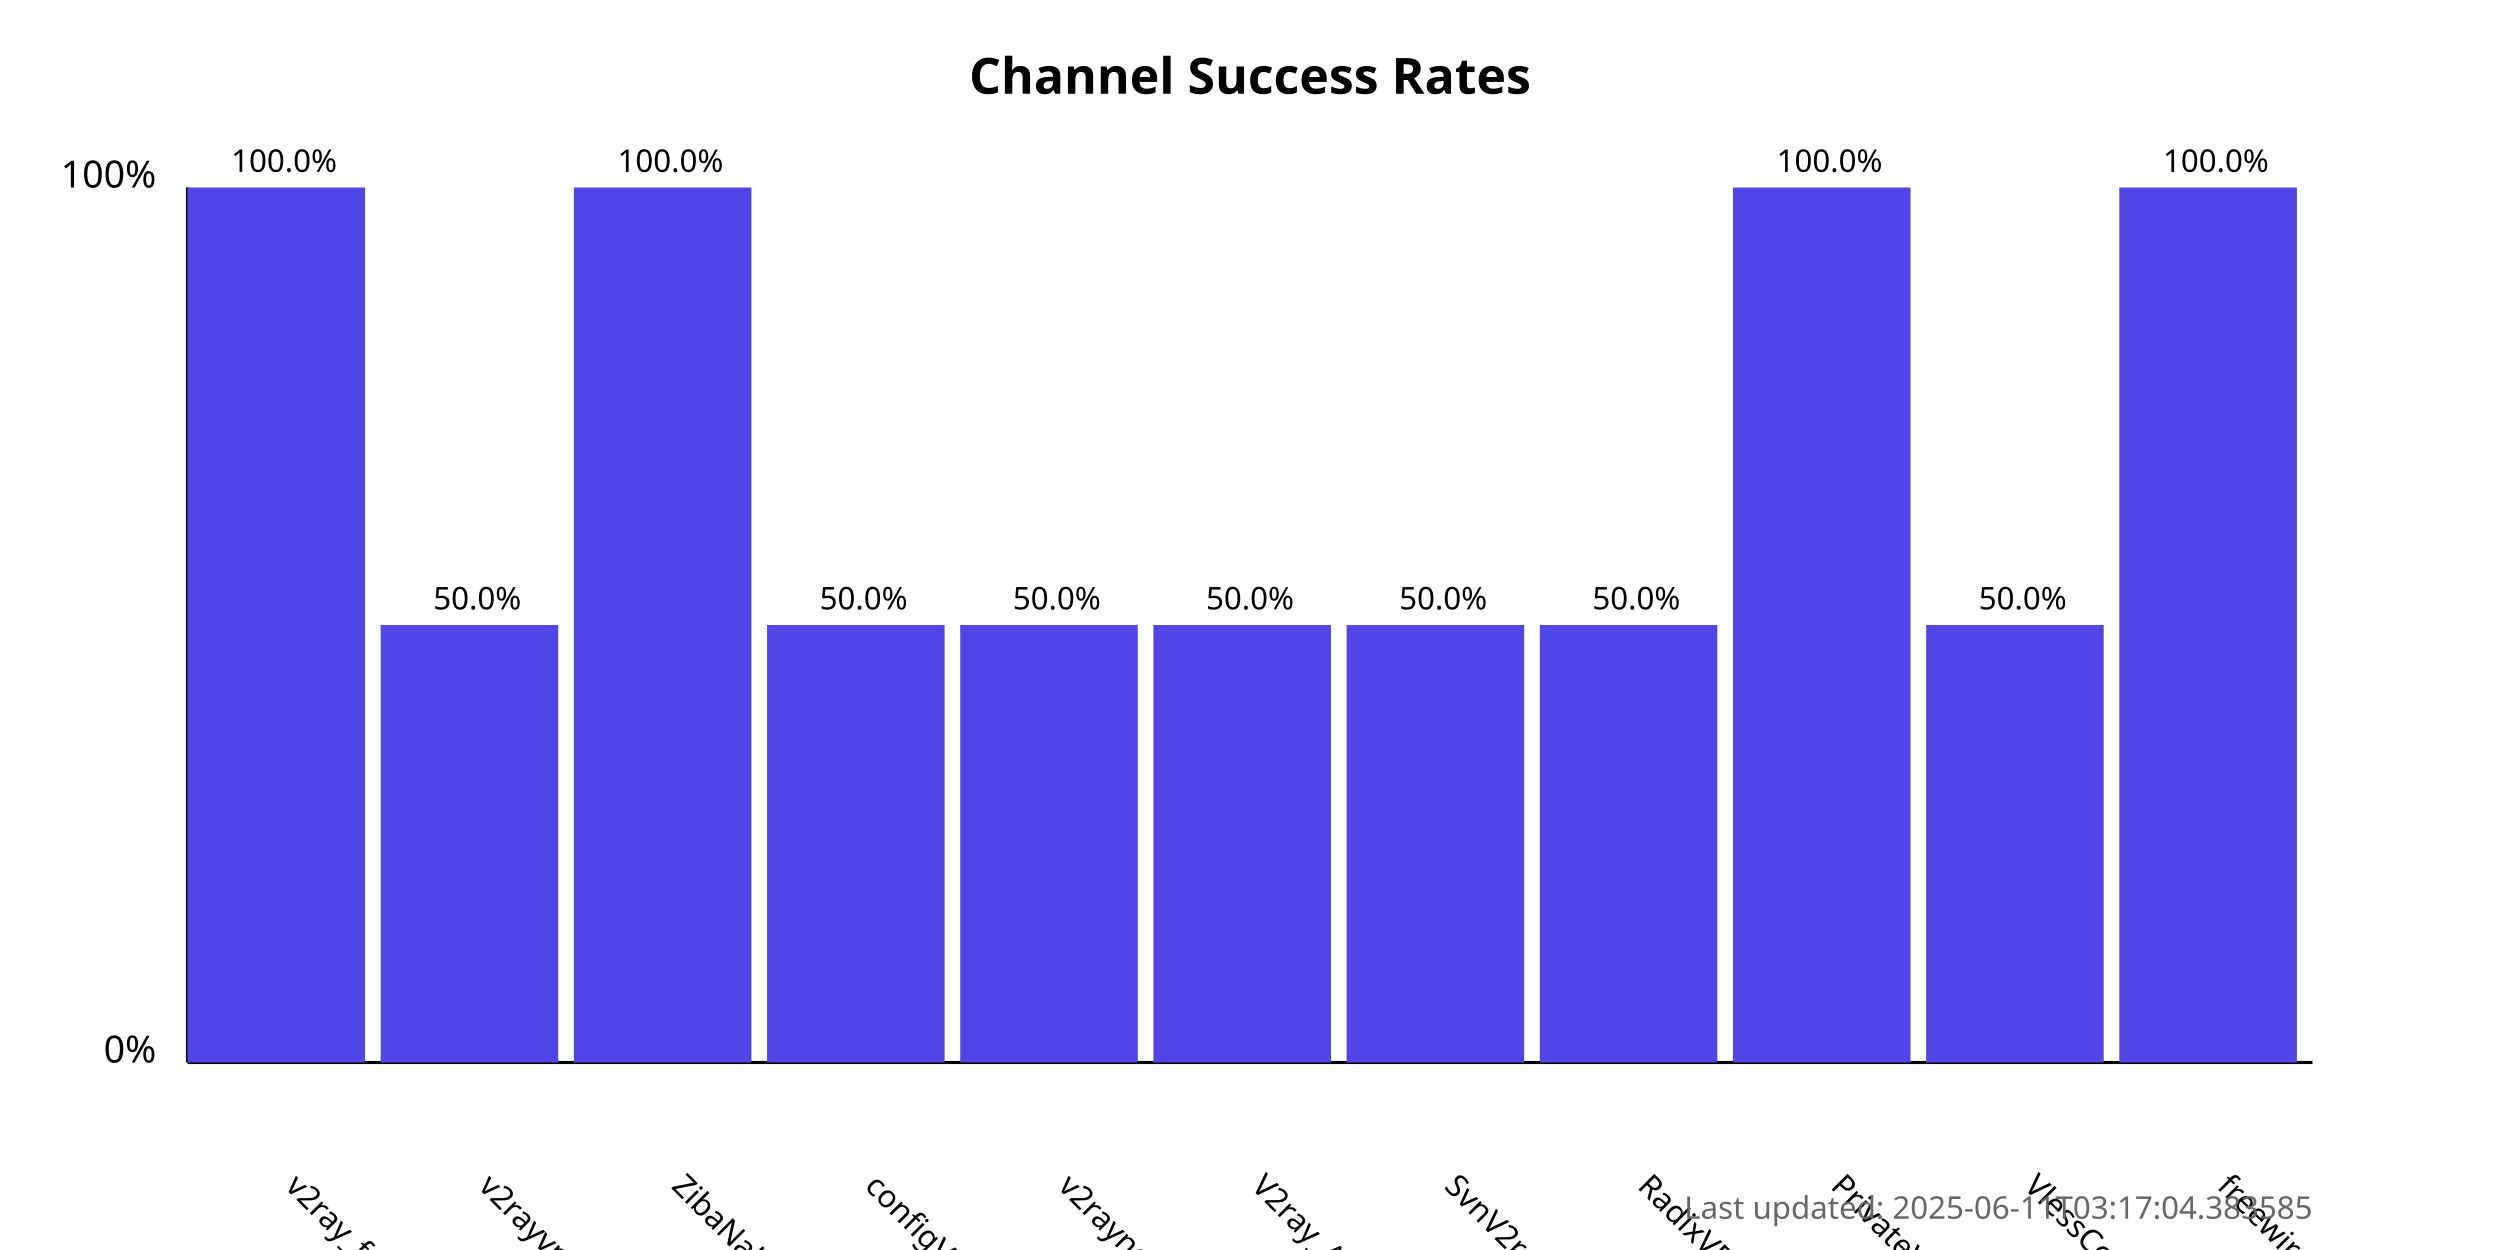
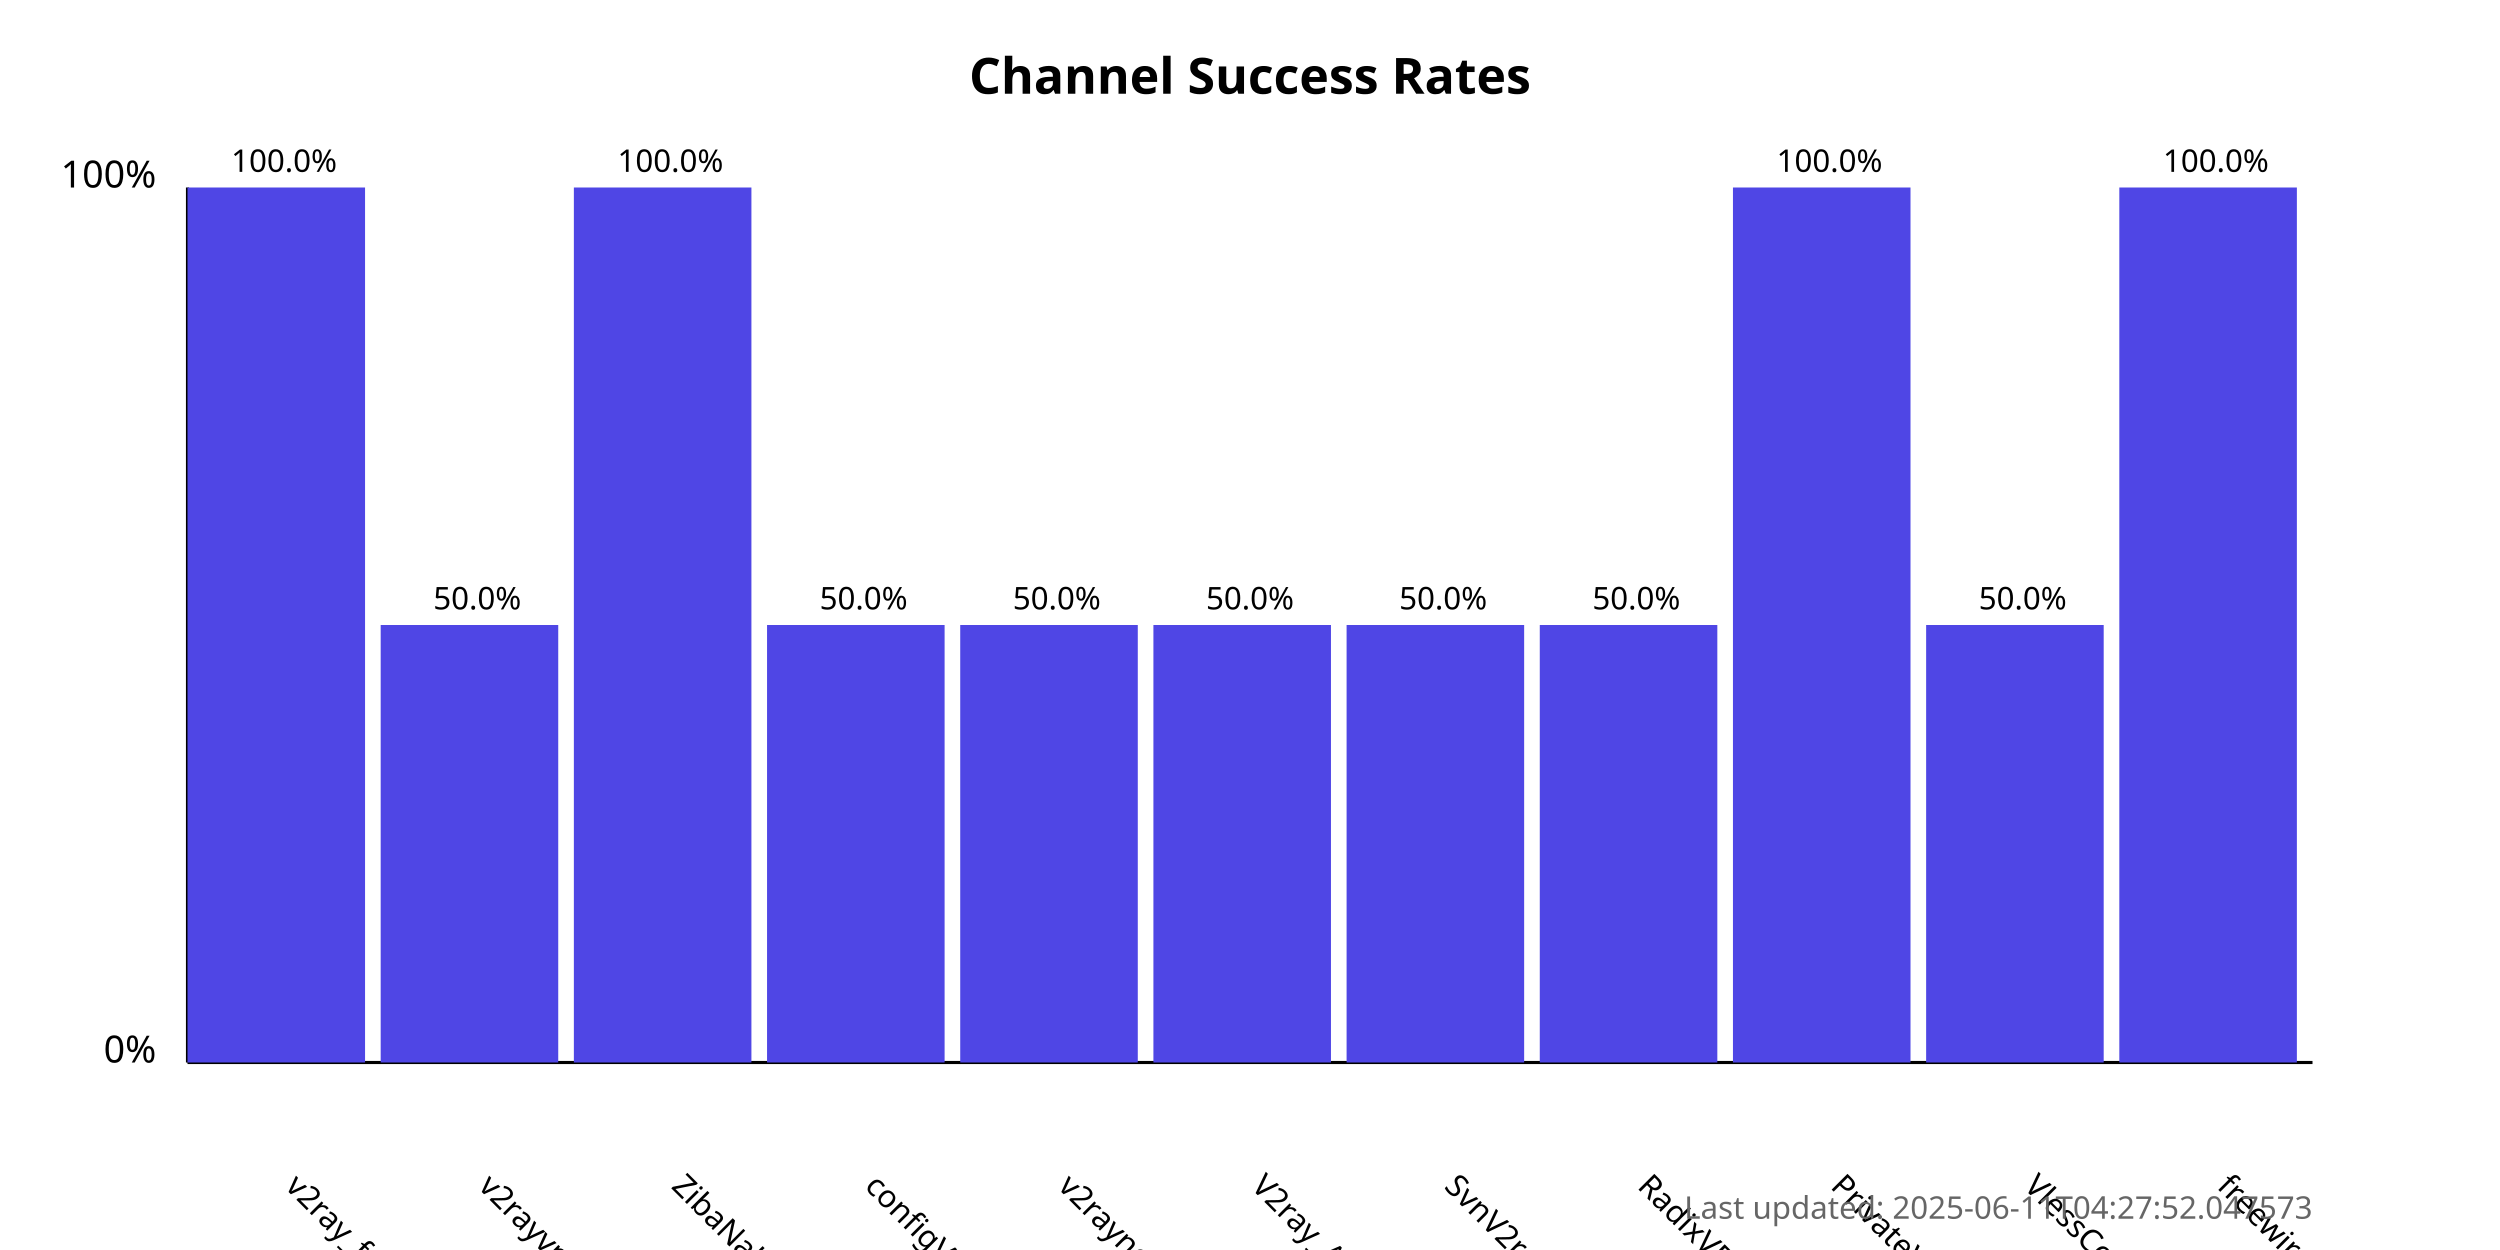
<svg xmlns="http://www.w3.org/2000/svg" width="800" height="400">
  <style>
            .chart-title { font: bold 16px sans-serif; }
            .axis-label { font: 12px sans-serif; }
            .tick-label { font: 10px sans-serif; }
            .bar { fill: #4f46e5; }
            .bar:hover { fill: #6366f1; }
            .timestamp { font: 10px sans-serif; fill: #666; }
        </style>
  <text x="400.0" y="30" text-anchor="middle" class="chart-title">
            Channel Success Rates
        </text>
  <line x1="60" y1="340" x2="60" y2="60" stroke="black" stroke-width="1" />
  <line x1="60" y1="340" x2="740" y2="340" stroke="black" stroke-width="1" />
  <text x="50" y="340" text-anchor="end" class="axis-label">0%</text>
  <text x="50" y="60" text-anchor="end" class="axis-label">100%</text>
  <g>
    <rect x="60" y="60.0" width="56.818" height="280.0" class="bar" />
    <text x="90.909" y="380" transform="rotate(45, 90.90909, 380)" text-anchor="start" class="tick-label">
                v2ray_free_conf
            </text>
    <text x="90.909" y="55.0" text-anchor="middle" class="tick-label">
                100.0%
            </text>
  </g>
  <g>
    <rect x="121.818" y="200.0" width="56.818" height="140.0" class="bar" />
    <text x="152.727" y="380" transform="rotate(45, 152.7273, 380)" text-anchor="start" class="tick-label">
                v2rayvpno
            </text>
    <text x="152.727" y="195.0" text-anchor="middle" class="tick-label">
                50.0%
            </text>
  </g>
  <g>
    <rect x="183.636" y="60.0" width="56.818" height="280.0" class="bar" />
    <text x="214.545" y="380" transform="rotate(45, 214.5455, 380)" text-anchor="start" class="tick-label">
                ZibaNabz
            </text>
    <text x="214.545" y="55.0" text-anchor="middle" class="tick-label">
                100.0%
            </text>
  </g>
  <g>
    <rect x="245.455" y="200.0" width="56.818" height="140.0" class="bar" />
    <text x="276.364" y="380" transform="rotate(45, 276.3636, 380)" text-anchor="start" class="tick-label">
                configV2rayForFree
            </text>
    <text x="276.364" y="195.0" text-anchor="middle" class="tick-label">
                50.0%
            </text>
  </g>
  <g>
    <rect x="307.273" y="200.0" width="56.818" height="140.0" class="bar" />
    <text x="338.182" y="380" transform="rotate(45, 338.1818, 380)" text-anchor="start" class="tick-label">
                v2rayngvpn
            </text>
    <text x="338.182" y="195.0" text-anchor="middle" class="tick-label">
                50.0%
            </text>
  </g>
  <g>
    <rect x="369.091" y="200.0" width="56.818" height="140.0" class="bar" />
    <text x="400.0" y="380" transform="rotate(45, 400.0, 380)" text-anchor="start" class="tick-label">
                V2ray_Alpha
            </text>
    <text x="400.0" y="195.0" text-anchor="middle" class="tick-label">
                50.0%
            </text>
  </g>
  <g>
    <rect x="430.909" y="200.0" width="56.818" height="140.0" class="bar" />
    <text x="461.818" y="380" transform="rotate(45, 461.8182, 380)" text-anchor="start" class="tick-label">
                SvnV2ray
            </text>
    <text x="461.818" y="195.0" text-anchor="middle" class="tick-label">
                50.0%
            </text>
  </g>
  <g>
    <rect x="492.727" y="200.0" width="56.818" height="140.0" class="bar" />
    <text x="523.636" y="380" transform="rotate(45, 523.6364, 380)" text-anchor="start" class="tick-label">
                RadixVPN
            </text>
    <text x="523.636" y="195.0" text-anchor="middle" class="tick-label">
                50.0%
            </text>
  </g>
  <g>
    <rect x="554.545" y="60.0" width="56.818" height="280.0" class="bar" />
    <text x="585.455" y="380" transform="rotate(45, 585.4545, 380)" text-anchor="start" class="tick-label">
                PrivateVPNs
            </text>
    <text x="585.455" y="55.0" text-anchor="middle" class="tick-label">
                100.0%
            </text>
  </g>
  <g>
    <rect x="616.364" y="200.0" width="56.818" height="140.0" class="bar" />
    <text x="647.273" y="380" transform="rotate(45, 647.2727, 380)" text-anchor="start" class="tick-label">
                VlessConfig
            </text>
    <text x="647.273" y="195.0" text-anchor="middle" class="tick-label">
                50.0%
            </text>
  </g>
  <g>
    <rect x="678.182" y="60.0" width="56.818" height="280.0" class="bar" />
    <text x="709.091" y="380" transform="rotate(45, 709.0909, 380)" text-anchor="start" class="tick-label">
                freewireguard
            </text>
    <text x="709.091" y="55.0" text-anchor="middle" class="tick-label">
                100.0%
            </text>
  </g>
  <text x="740" y="390" text-anchor="end" class="timestamp">
-             Last updated: 2025-06-11T03:17:04.383585
+             Last updated: 2025-06-11T04:27:52.047573
        </text>
</svg>
